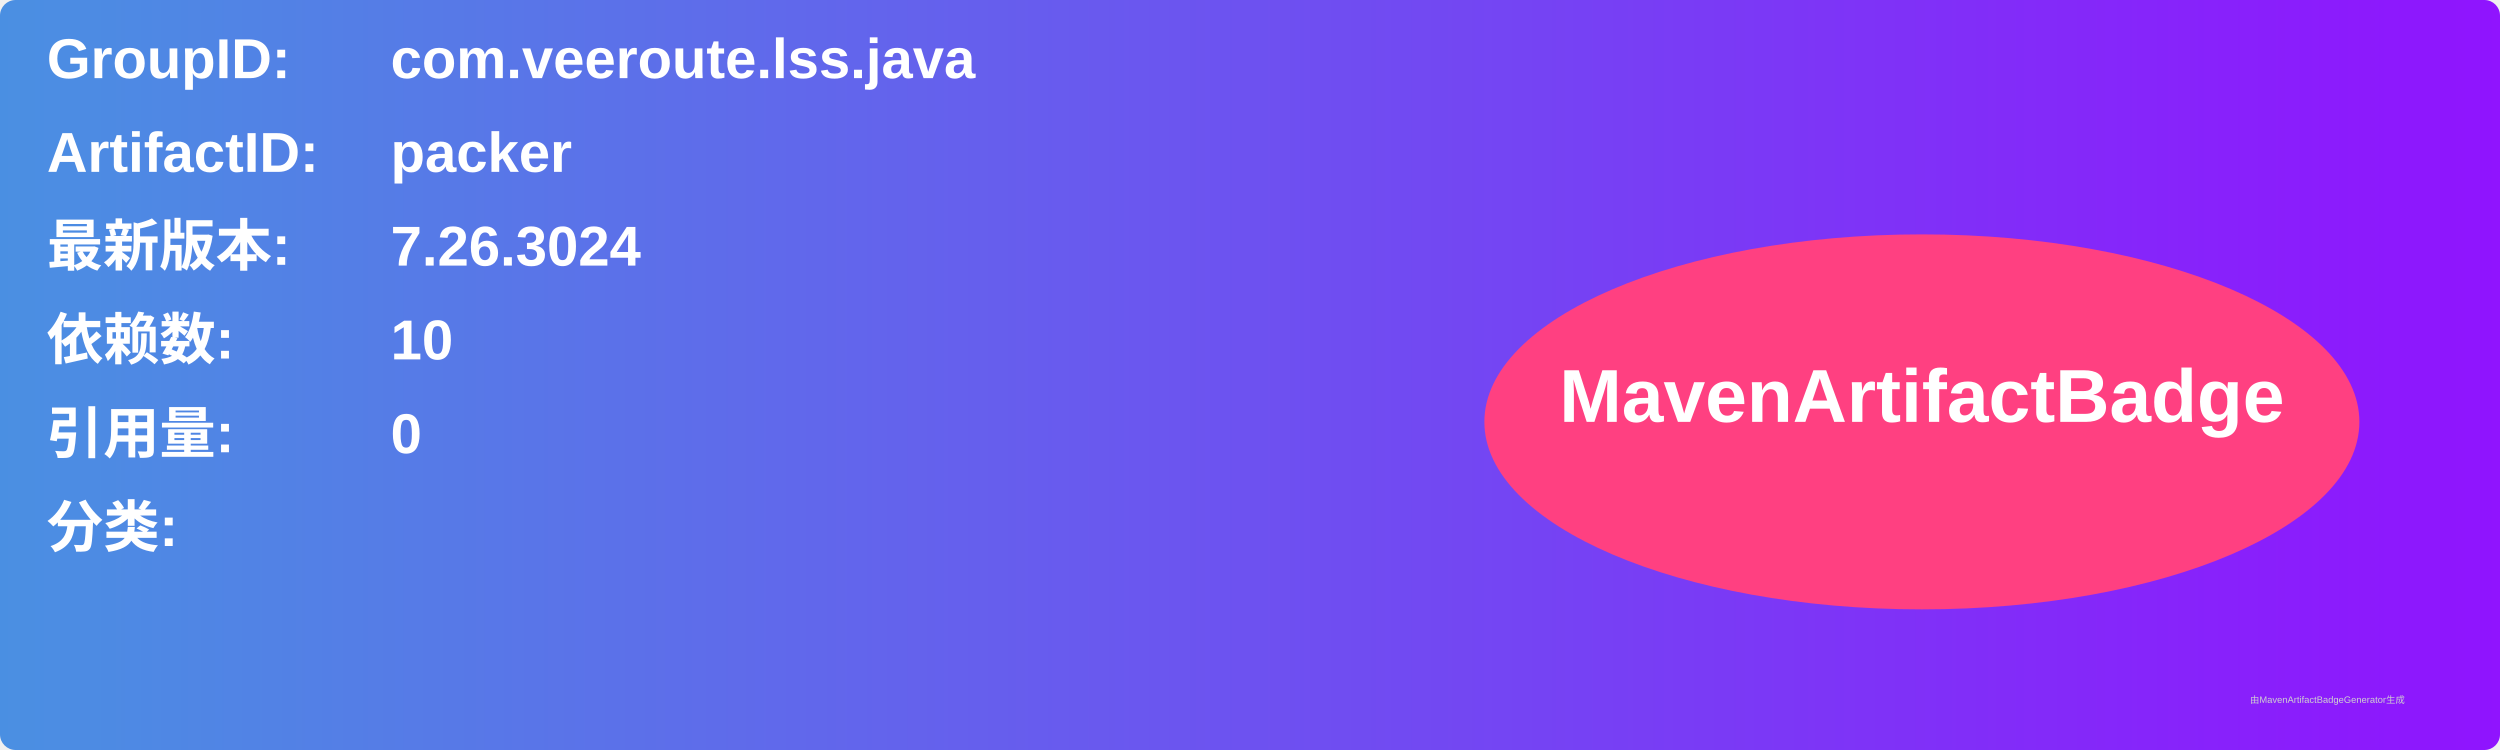
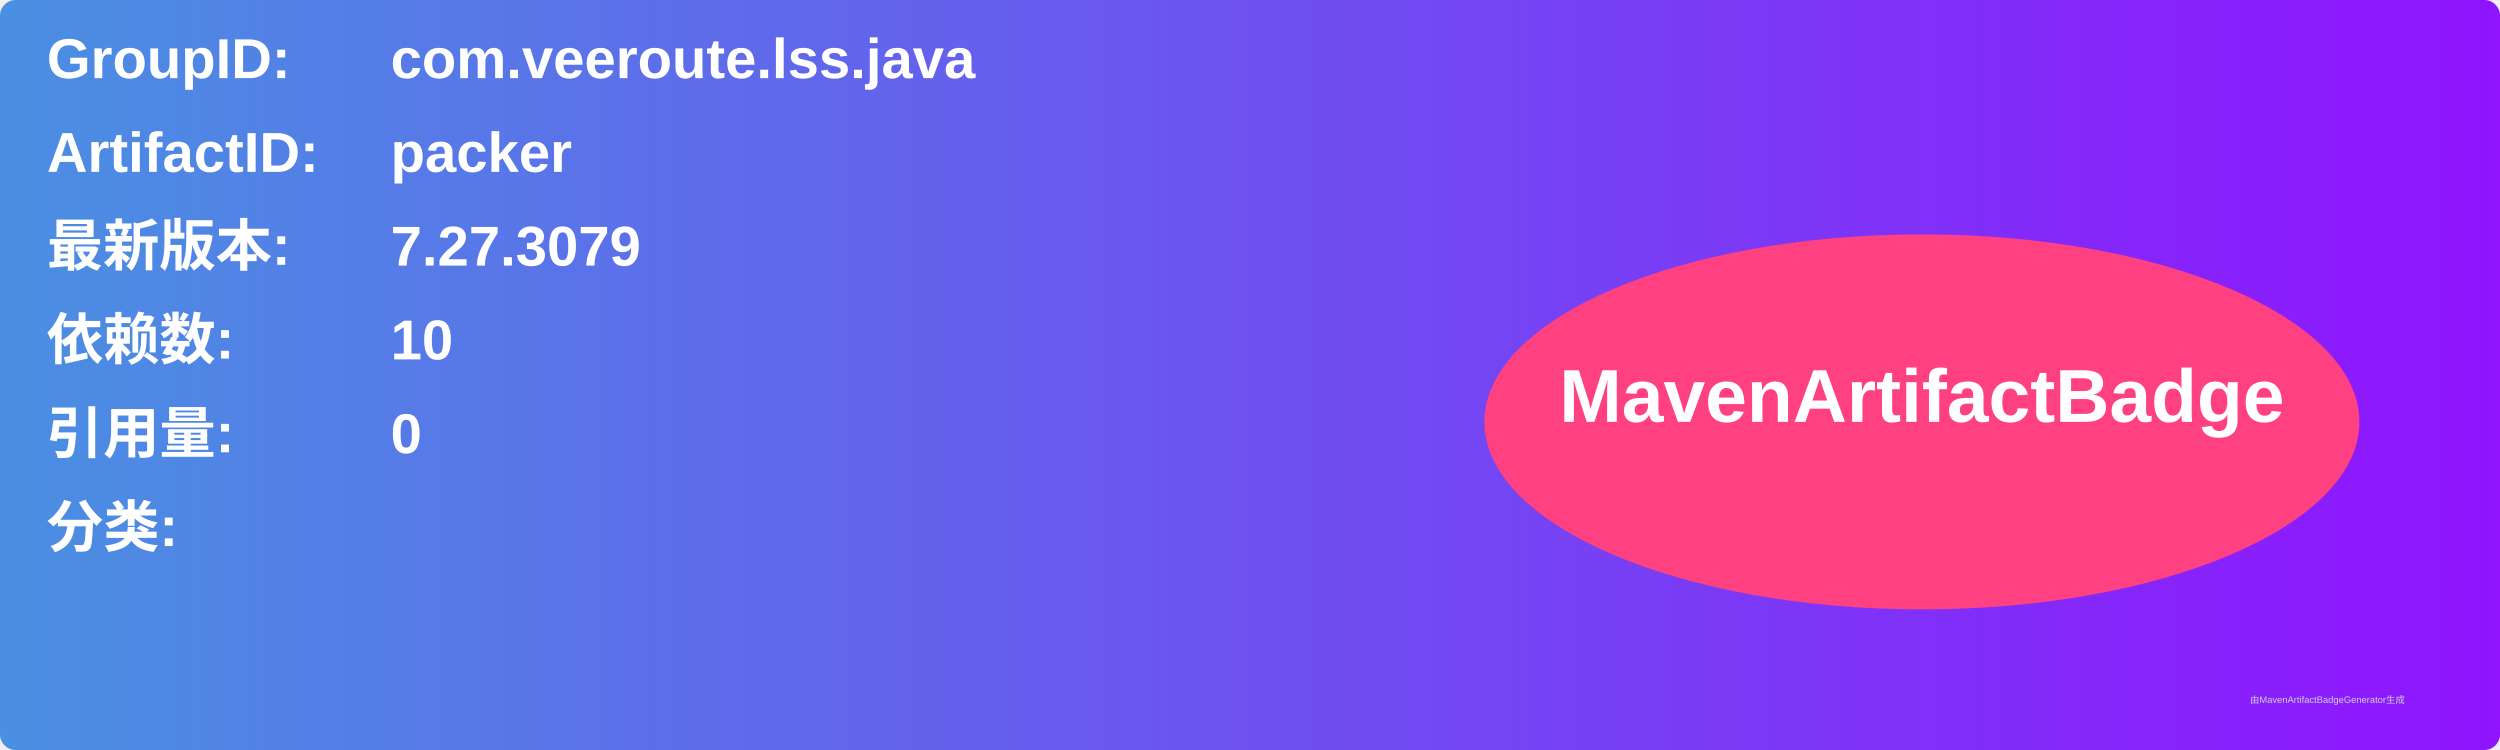
<svg xmlns="http://www.w3.org/2000/svg" width="800" height="240" viewBox="0 0 800 240">
  <linearGradient id="grad" x1="0%" y1="0%" x2="100%" y2="0%">
    <stop offset="0%" stop-color="#4a90e2" />
    <stop offset="100%" stop-color="#9013fe" />
  </linearGradient>
  <rect width="100%" height="100%" rx="5" ry="5" fill="url(#grad)" />
  <g transform="translate(15, 15)">
    <text x="0" y="10" font-family="Arial" font-size="18" fill="white" font-weight="bold" width="260">GroupID:</text>
    <text x="110" y="10" font-family="Arial" font-size="18" fill="white" font-weight="bold" width="460">com.veeroute.lss.java</text>
    <text x="0" y="40" font-family="Arial" font-size="18" fill="white" font-weight="bold" width="260">ArtifactID:</text>
    <text x="110" y="40" font-family="Arial" font-size="18" fill="white" font-weight="bold" width="460">packer</text>
    <text x="0" y="70" font-family="Arial" font-size="18" fill="white" font-weight="bold">最新版本:</text>
    <text x="110" y="70" font-family="Arial" font-size="18" fill="white" font-weight="bold">
-       <tspan font-weight="bold">7.26.3024</tspan>
+       <tspan font-weight="bold">7.27.3079</tspan>
    </text>
    <text x="0" y="100" font-family="Arial" font-size="18" fill="white" font-weight="bold">依赖数: </text>
    <text x="110" y="100" font-family="Arial" font-size="18" fill="white">
      <tspan font-weight="bold">10</tspan>
    </text>
    <text x="0" y="130" font-family="Arial" font-size="18" fill="white" font-weight="bold">引用量: </text>
    <text x="110" y="130" font-family="Arial" font-size="18" fill="white">
      <tspan font-weight="bold">0</tspan>
    </text>
    <text x="0" y="160" font-family="Arial" font-size="18" fill="white" font-weight="bold">分类:</text>
    <text x="10" y="190" font-family="Arial" font-size="10" fill="white">
      <tspan font-weight="bold" />
    </text>
    <ellipse cx="600" cy="120" rx="140" ry="60" fill="#ff4081" />
    <text x="600" y="120" text-anchor="middle" font-family="Arial" font-size="24" fill="white" font-weight="bold">MavenArtifactBadge</text>
  </g>
  <text x="720" y="225" font-family="Arial" font-size="3" fill="#d0d0d0">由MavenArtifactBadgeGenerator生成</text>
</svg>
